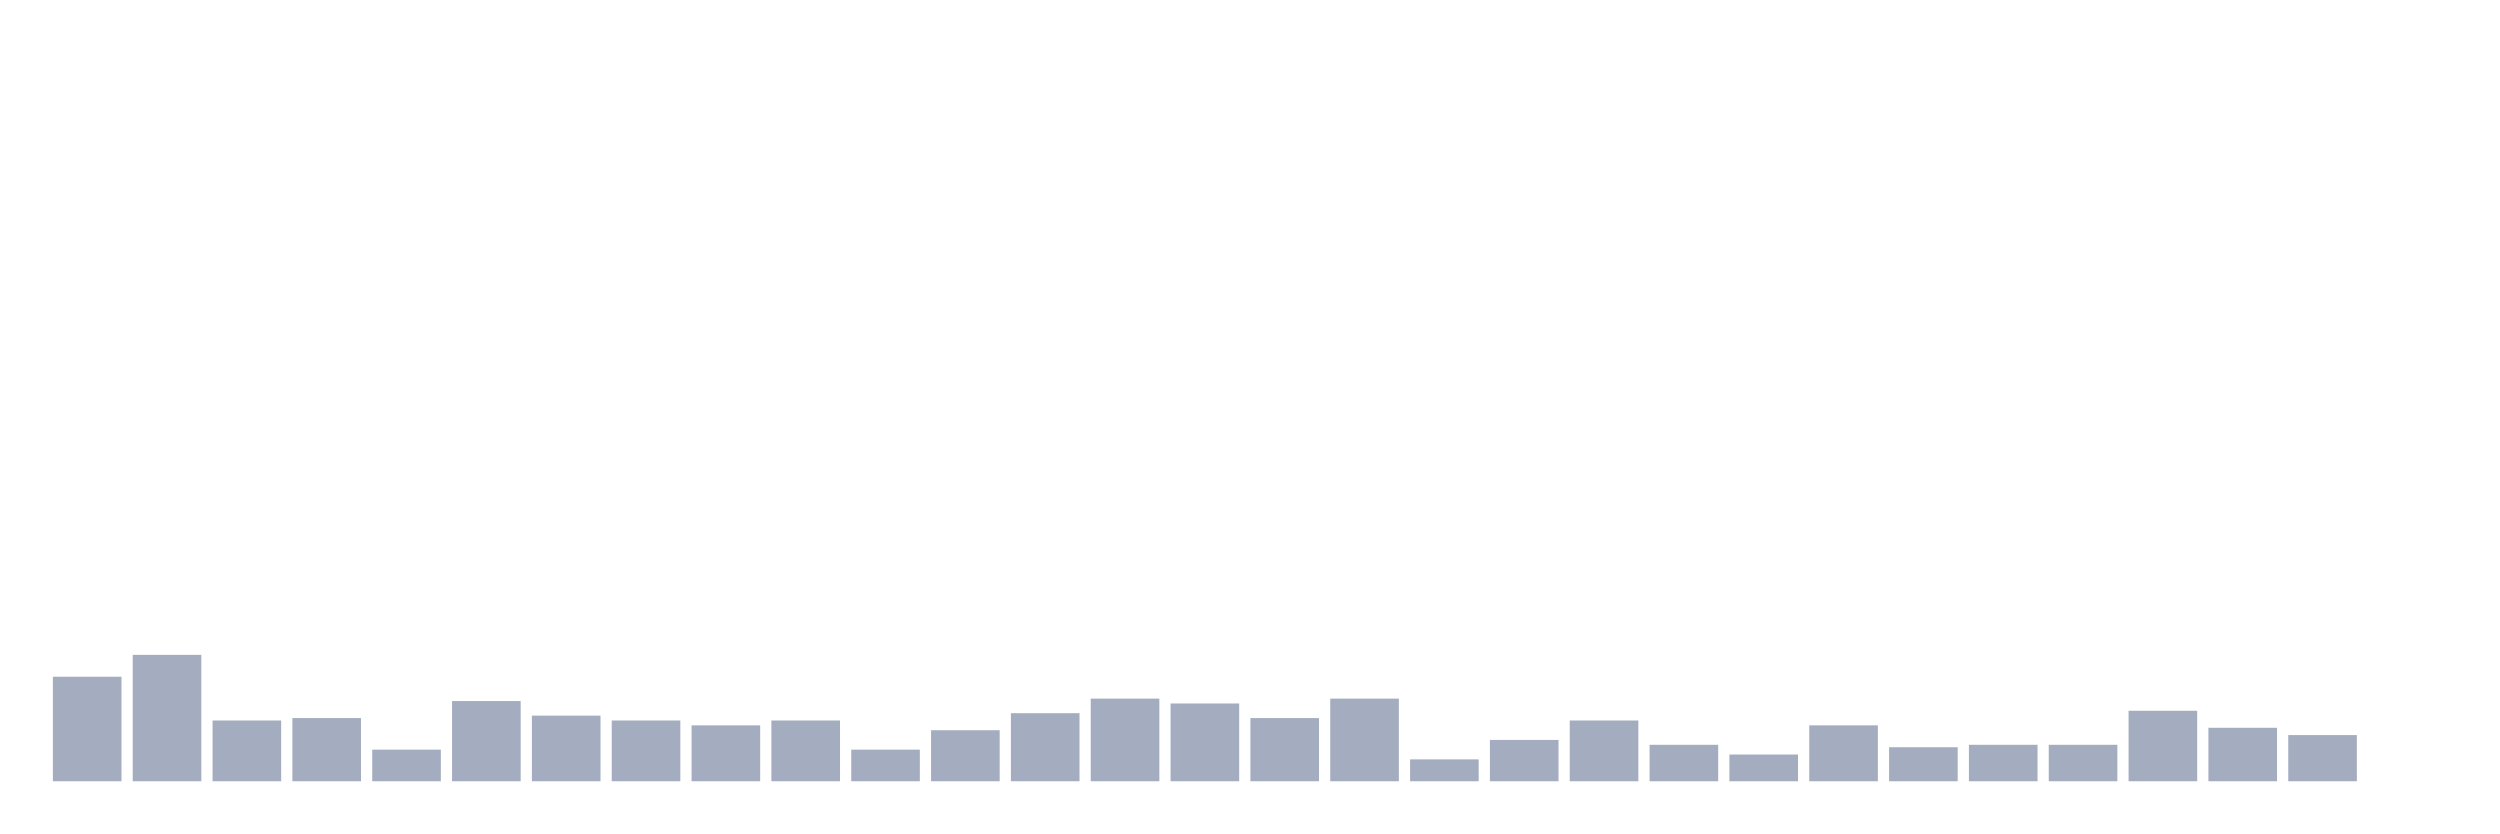
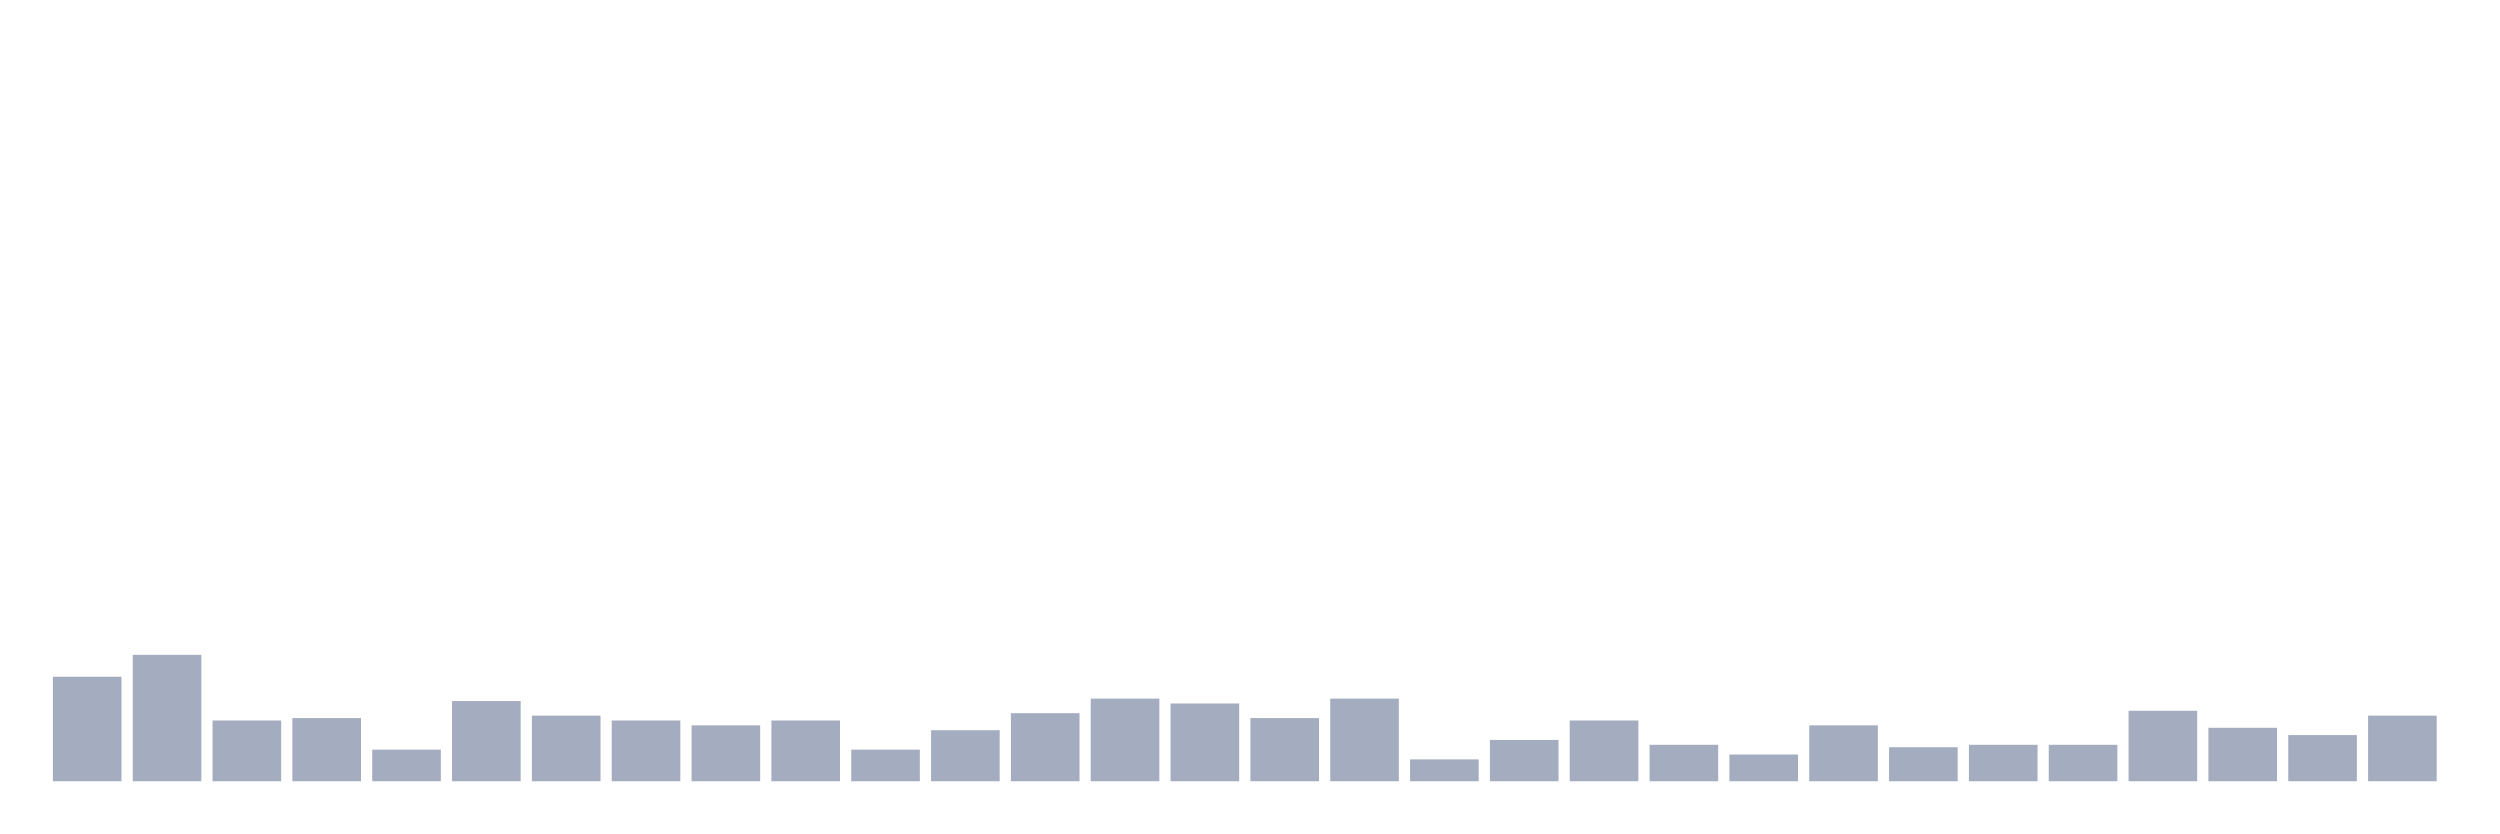
<svg xmlns="http://www.w3.org/2000/svg" viewBox="0 0 480 160">
  <g transform="translate(10,10)">
    <rect class="bar" x="0.153" width="13.175" y="119.933" height="20.067" fill="rgb(164,173,192)" />
    <rect class="bar" x="15.482" width="13.175" y="115.733" height="24.267" fill="rgb(164,173,192)" />
    <rect class="bar" x="30.81" width="13.175" y="128.333" height="11.667" fill="rgb(164,173,192)" />
    <rect class="bar" x="46.138" width="13.175" y="127.867" height="12.133" fill="rgb(164,173,192)" />
    <rect class="bar" x="61.466" width="13.175" y="133.933" height="6.067" fill="rgb(164,173,192)" />
    <rect class="bar" x="76.794" width="13.175" y="124.6" height="15.4" fill="rgb(164,173,192)" />
    <rect class="bar" x="92.123" width="13.175" y="127.4" height="12.6" fill="rgb(164,173,192)" />
    <rect class="bar" x="107.451" width="13.175" y="128.333" height="11.667" fill="rgb(164,173,192)" />
    <rect class="bar" x="122.779" width="13.175" y="129.267" height="10.733" fill="rgb(164,173,192)" />
    <rect class="bar" x="138.107" width="13.175" y="128.333" height="11.667" fill="rgb(164,173,192)" />
    <rect class="bar" x="153.436" width="13.175" y="133.933" height="6.067" fill="rgb(164,173,192)" />
    <rect class="bar" x="168.764" width="13.175" y="130.2" height="9.8" fill="rgb(164,173,192)" />
    <rect class="bar" x="184.092" width="13.175" y="126.933" height="13.067" fill="rgb(164,173,192)" />
    <rect class="bar" x="199.42" width="13.175" y="124.133" height="15.867" fill="rgb(164,173,192)" />
    <rect class="bar" x="214.748" width="13.175" y="125.067" height="14.933" fill="rgb(164,173,192)" />
    <rect class="bar" x="230.077" width="13.175" y="127.867" height="12.133" fill="rgb(164,173,192)" />
    <rect class="bar" x="245.405" width="13.175" y="124.133" height="15.867" fill="rgb(164,173,192)" />
    <rect class="bar" x="260.733" width="13.175" y="135.8" height="4.2" fill="rgb(164,173,192)" />
    <rect class="bar" x="276.061" width="13.175" y="132.067" height="7.933" fill="rgb(164,173,192)" />
    <rect class="bar" x="291.39" width="13.175" y="128.333" height="11.667" fill="rgb(164,173,192)" />
    <rect class="bar" x="306.718" width="13.175" y="133" height="7" fill="rgb(164,173,192)" />
    <rect class="bar" x="322.046" width="13.175" y="134.867" height="5.133" fill="rgb(164,173,192)" />
    <rect class="bar" x="337.374" width="13.175" y="129.267" height="10.733" fill="rgb(164,173,192)" />
    <rect class="bar" x="352.702" width="13.175" y="133.467" height="6.533" fill="rgb(164,173,192)" />
    <rect class="bar" x="368.031" width="13.175" y="133" height="7" fill="rgb(164,173,192)" />
    <rect class="bar" x="383.359" width="13.175" y="133" height="7" fill="rgb(164,173,192)" />
    <rect class="bar" x="398.687" width="13.175" y="126.467" height="13.533" fill="rgb(164,173,192)" />
    <rect class="bar" x="414.015" width="13.175" y="129.733" height="10.267" fill="rgb(164,173,192)" />
    <rect class="bar" x="429.344" width="13.175" y="131.133" height="8.867" fill="rgb(164,173,192)" />
-     <rect class="bar" x="444.672" width="13.175" y="140" height="0" fill="rgb(164,173,192)" />
+     <rect class="bar" x="444.672" width="13.175" y="127.4" height="12.6" fill="rgb(164,173,192)" />
  </g>
</svg>
